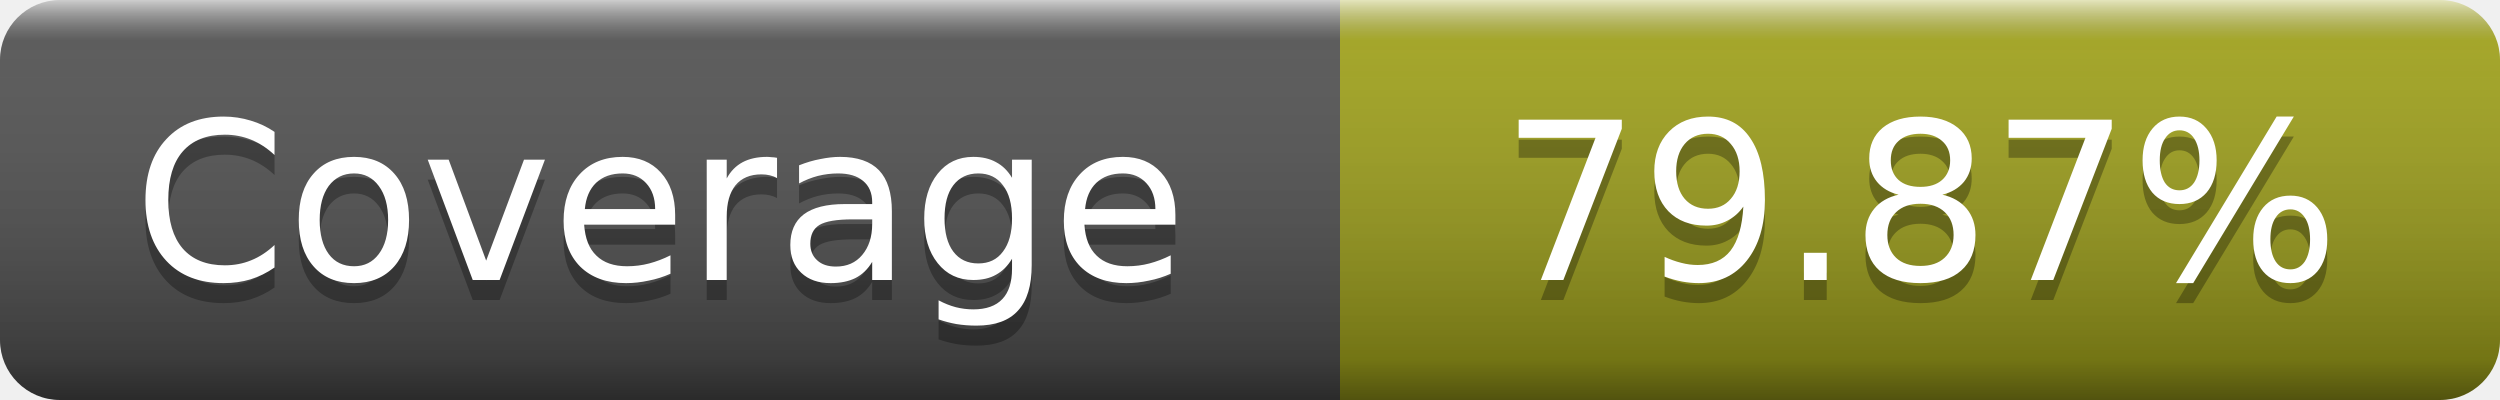
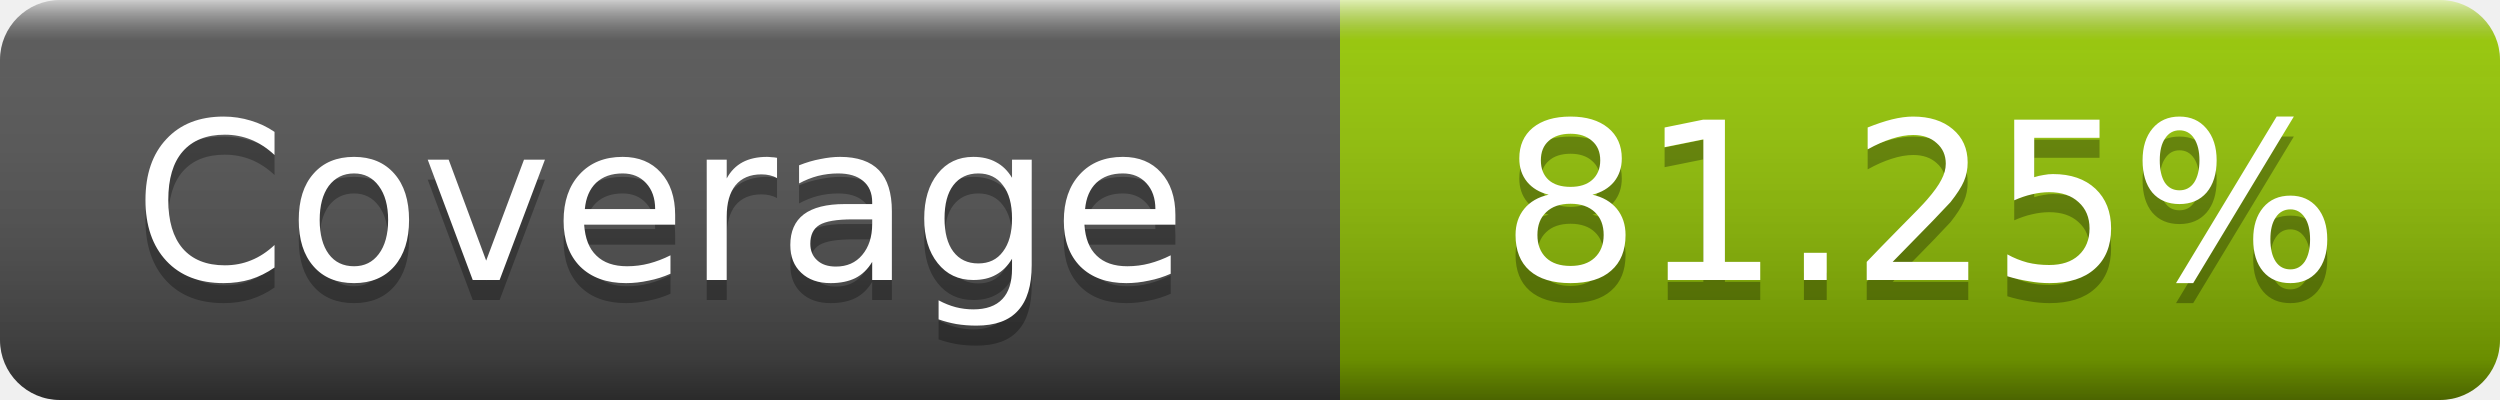
- <svg xmlns="http://www.w3.org/2000/svg" width="125" height="20" role="img" aria-label="Coverage: 79.87%">
+ <svg xmlns="http://www.w3.org/2000/svg" width="125" height="20" role="img" aria-label="Coverage: 81.25%">
  <linearGradient id="s" x2="0" y2="100%">
    <stop offset="0" stop-color="#fff" stop-opacity=".7" />
    <stop offset=".1" stop-color="#aaa" stop-opacity=".1" />
    <stop offset=".9" stop-opacity=".3" />
    <stop offset="1" stop-opacity=".5" />
  </linearGradient>
  <mask id="m">
    <rect width="125" height="20" rx="3" fill="#fff" />
  </mask>
  <g mask="url(#m)">
    <rect width="67" height="20" fill="#555" />
-     <rect x="67" width="58" height="20" fill="#a4a61d" />
+     <rect x="67" width="58" height="20" fill="#97ca00" />
    <rect width="125" height="20" fill="url(#s)" />
  </g>
  <g fill="#fff" text-anchor="middle" font-family="DejaVu Sans,Verdana,Geneva,sans-serif" font-size="11" text-rendering="geometricPrecision">
    <text x="33" y="15" fill="#010101" fill-opacity=".3">Coverage</text>
    <text x="33" y="14">Coverage</text>
-     <text x="96" y="15" fill="#010101" fill-opacity=".3">79.87%</text>
-     <text x="96" y="14">79.87%</text>
+     <text x="96" y="15" fill="#010101" fill-opacity=".3">81.25%</text>
+     <text x="96" y="14">81.25%</text>
  </g>
</svg>
